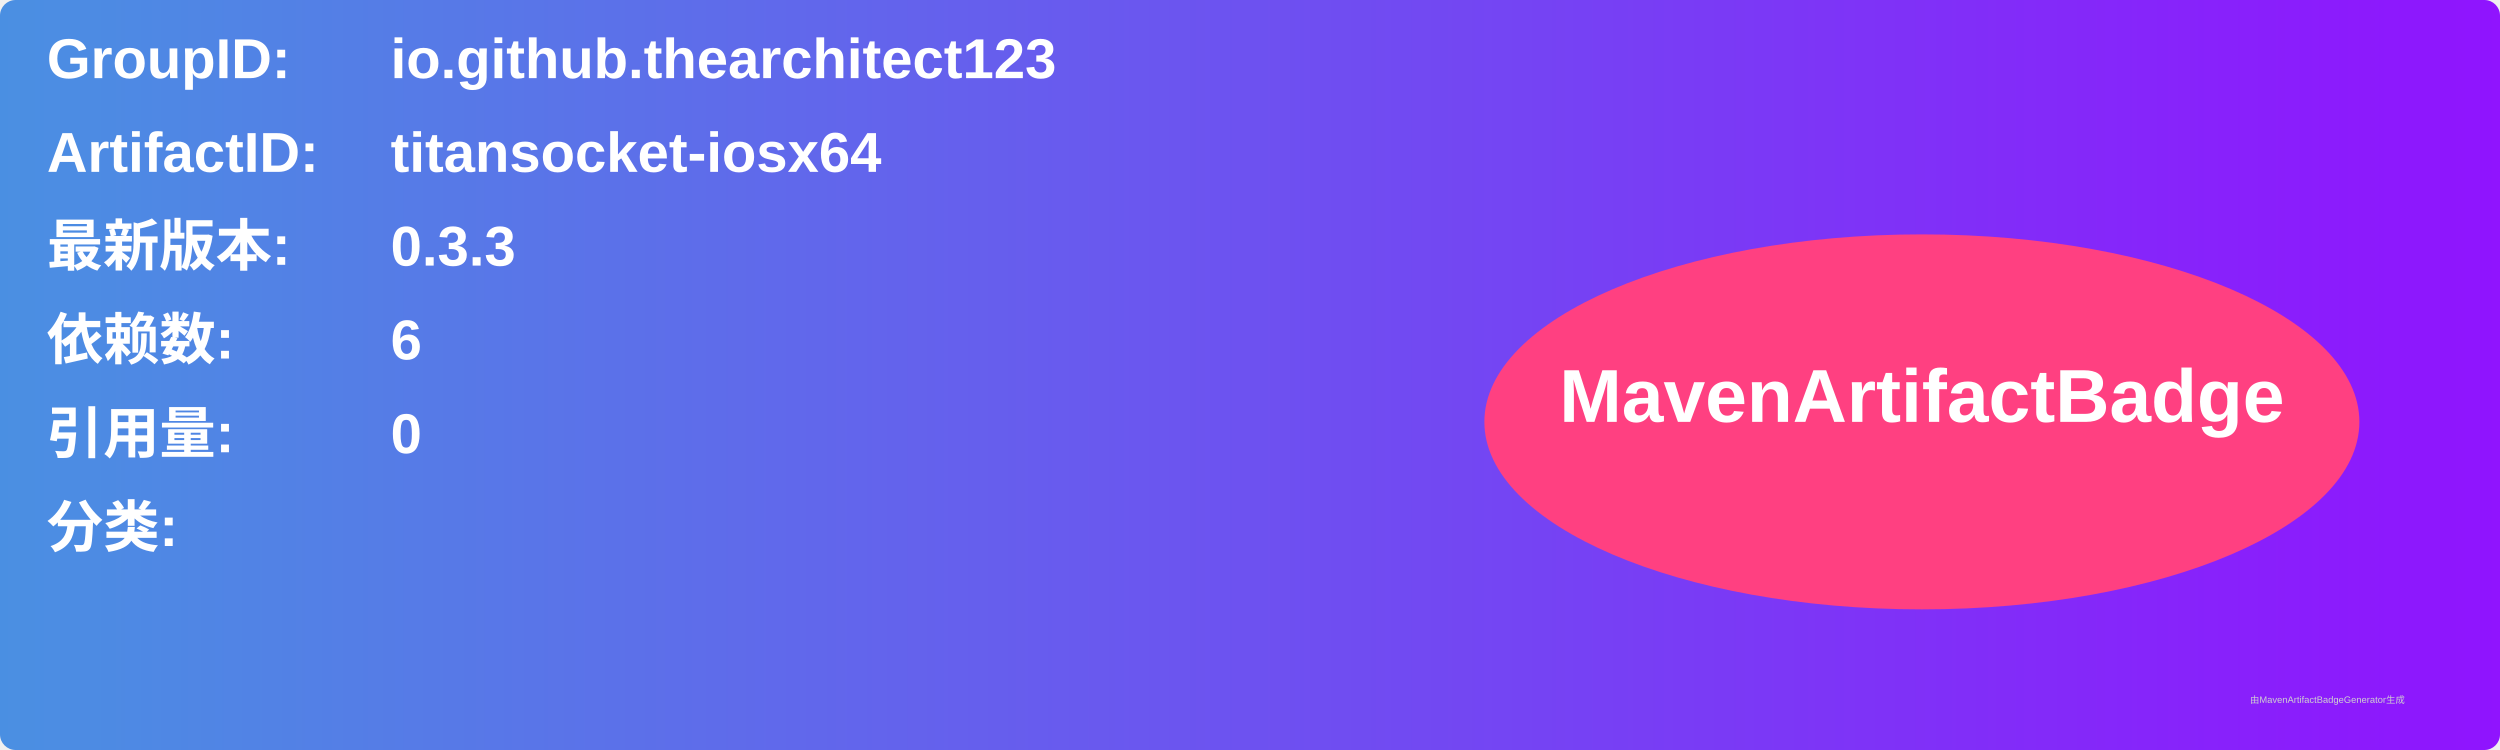
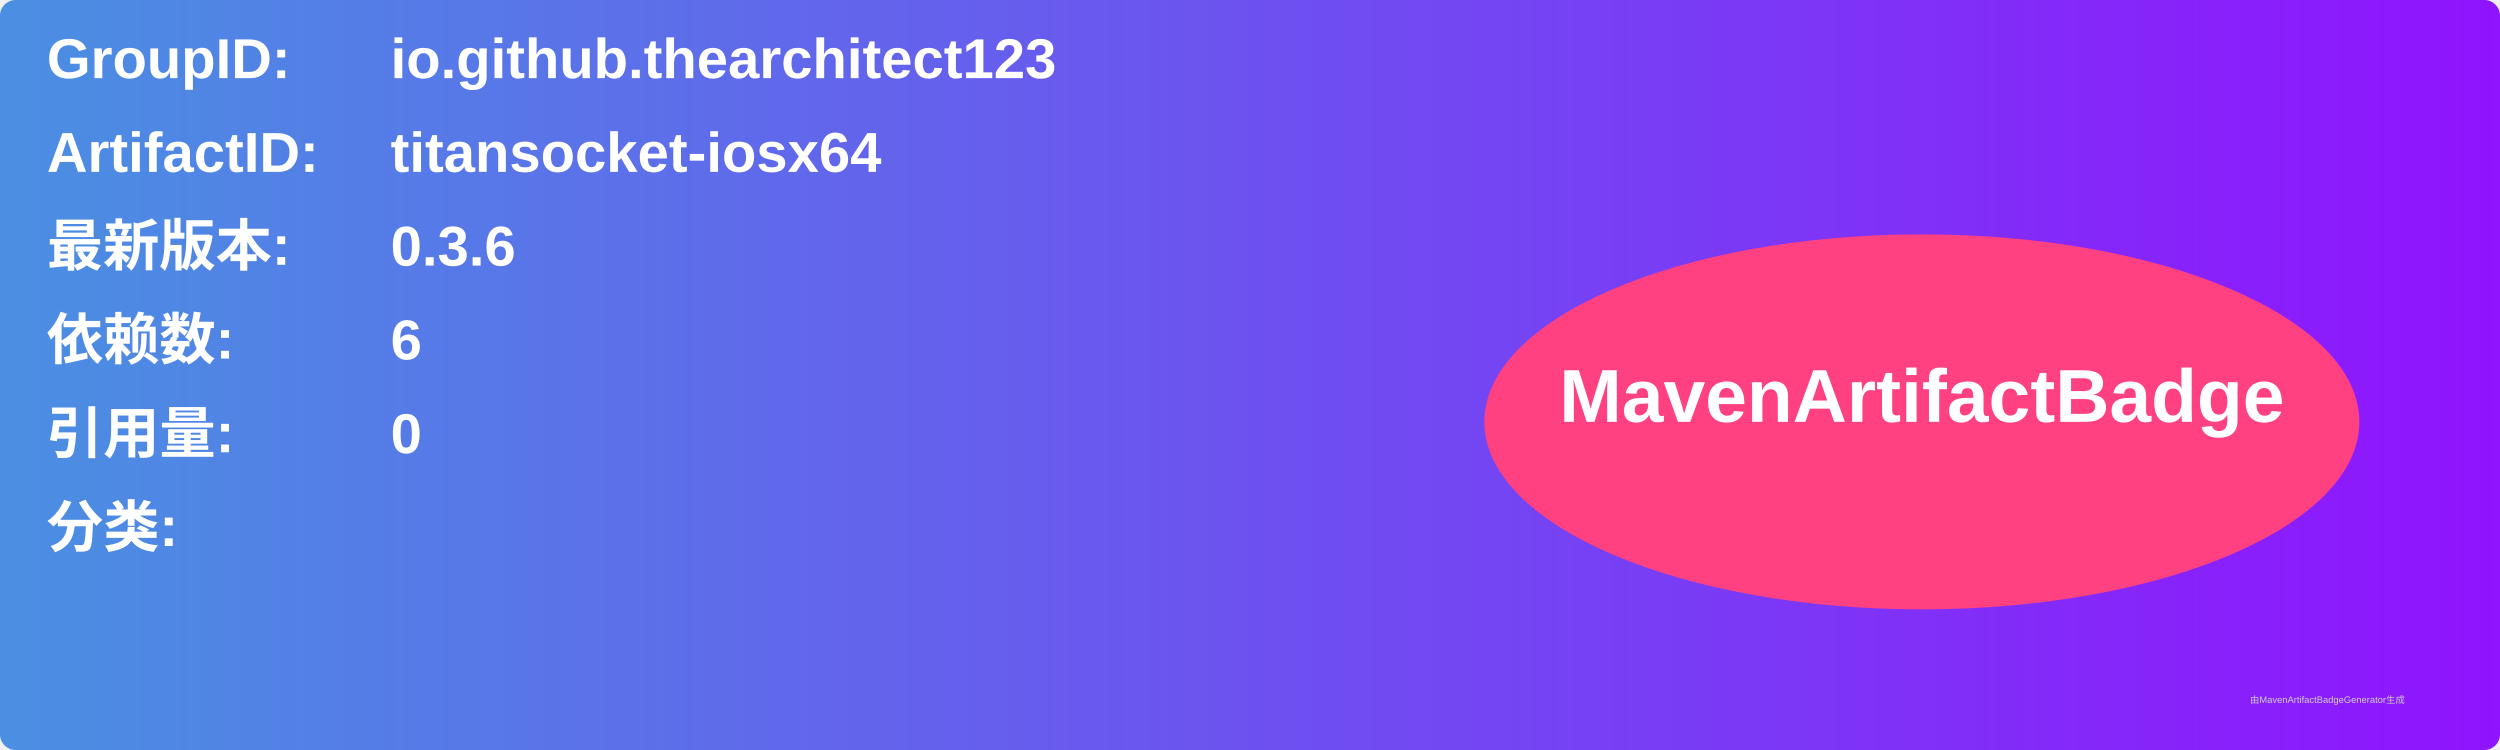
<svg xmlns="http://www.w3.org/2000/svg" width="800" height="240" viewBox="0 0 800 240">
  <linearGradient id="grad" x1="0%" y1="0%" x2="100%" y2="0%">
    <stop offset="0%" stop-color="#4a90e2" />
    <stop offset="100%" stop-color="#9013fe" />
  </linearGradient>
  <rect width="100%" height="100%" rx="5" ry="5" fill="url(#grad)" />
  <g transform="translate(15, 15)">
    <text x="0" y="10" font-family="Arial" font-size="18" fill="white" font-weight="bold" width="260">GroupID:</text>
    <text x="110" y="10" font-family="Arial" font-size="18" fill="white" font-weight="bold" width="460">io.github.thearchitect123</text>
    <text x="0" y="40" font-family="Arial" font-size="18" fill="white" font-weight="bold" width="260">ArtifactID:</text>
    <text x="110" y="40" font-family="Arial" font-size="18" fill="white" font-weight="bold" width="460">titansocket-iosx64</text>
    <text x="0" y="70" font-family="Arial" font-size="18" fill="white" font-weight="bold">最新版本:</text>
    <text x="110" y="70" font-family="Arial" font-size="18" fill="white" font-weight="bold">
-       <tspan font-weight="bold">0.3.3</tspan>
+       <tspan font-weight="bold">0.3.6</tspan>
    </text>
    <text x="0" y="100" font-family="Arial" font-size="18" fill="white" font-weight="bold">依赖数: </text>
    <text x="110" y="100" font-family="Arial" font-size="18" fill="white">
      <tspan font-weight="bold">6</tspan>
    </text>
    <text x="0" y="130" font-family="Arial" font-size="18" fill="white" font-weight="bold">引用量: </text>
    <text x="110" y="130" font-family="Arial" font-size="18" fill="white">
      <tspan font-weight="bold">0</tspan>
    </text>
    <text x="0" y="160" font-family="Arial" font-size="18" fill="white" font-weight="bold">分类:</text>
    <text x="10" y="190" font-family="Arial" font-size="10" fill="white">
      <tspan font-weight="bold" />
    </text>
    <ellipse cx="600" cy="120" rx="140" ry="60" fill="#ff4081" />
    <text x="600" y="120" text-anchor="middle" font-family="Arial" font-size="24" fill="white" font-weight="bold">MavenArtifactBadge</text>
  </g>
  <text x="720" y="225" font-family="Arial" font-size="3" fill="#d0d0d0">由MavenArtifactBadgeGenerator生成</text>
</svg>
